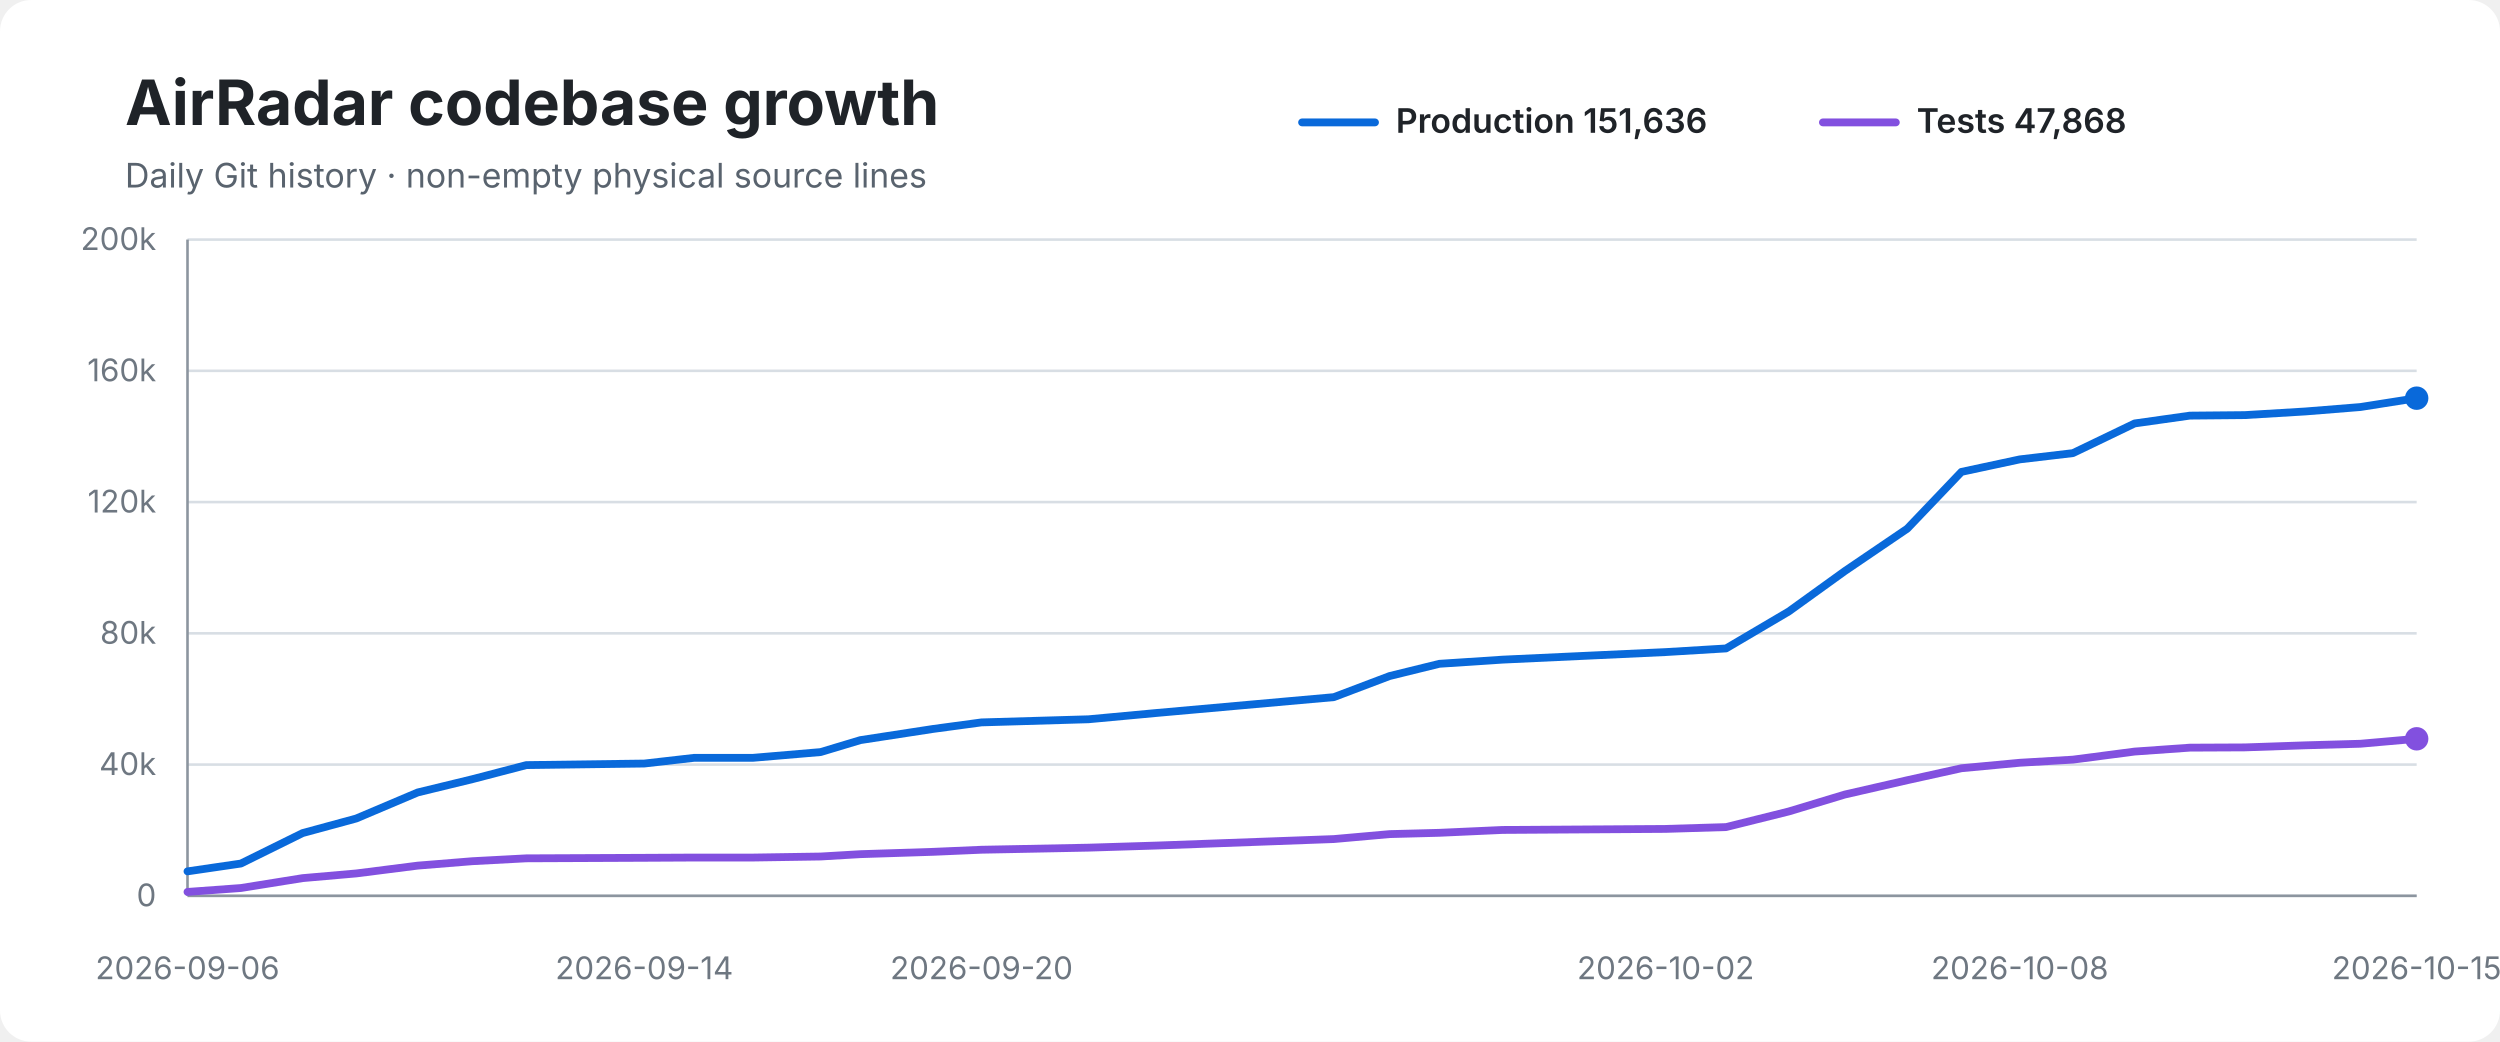
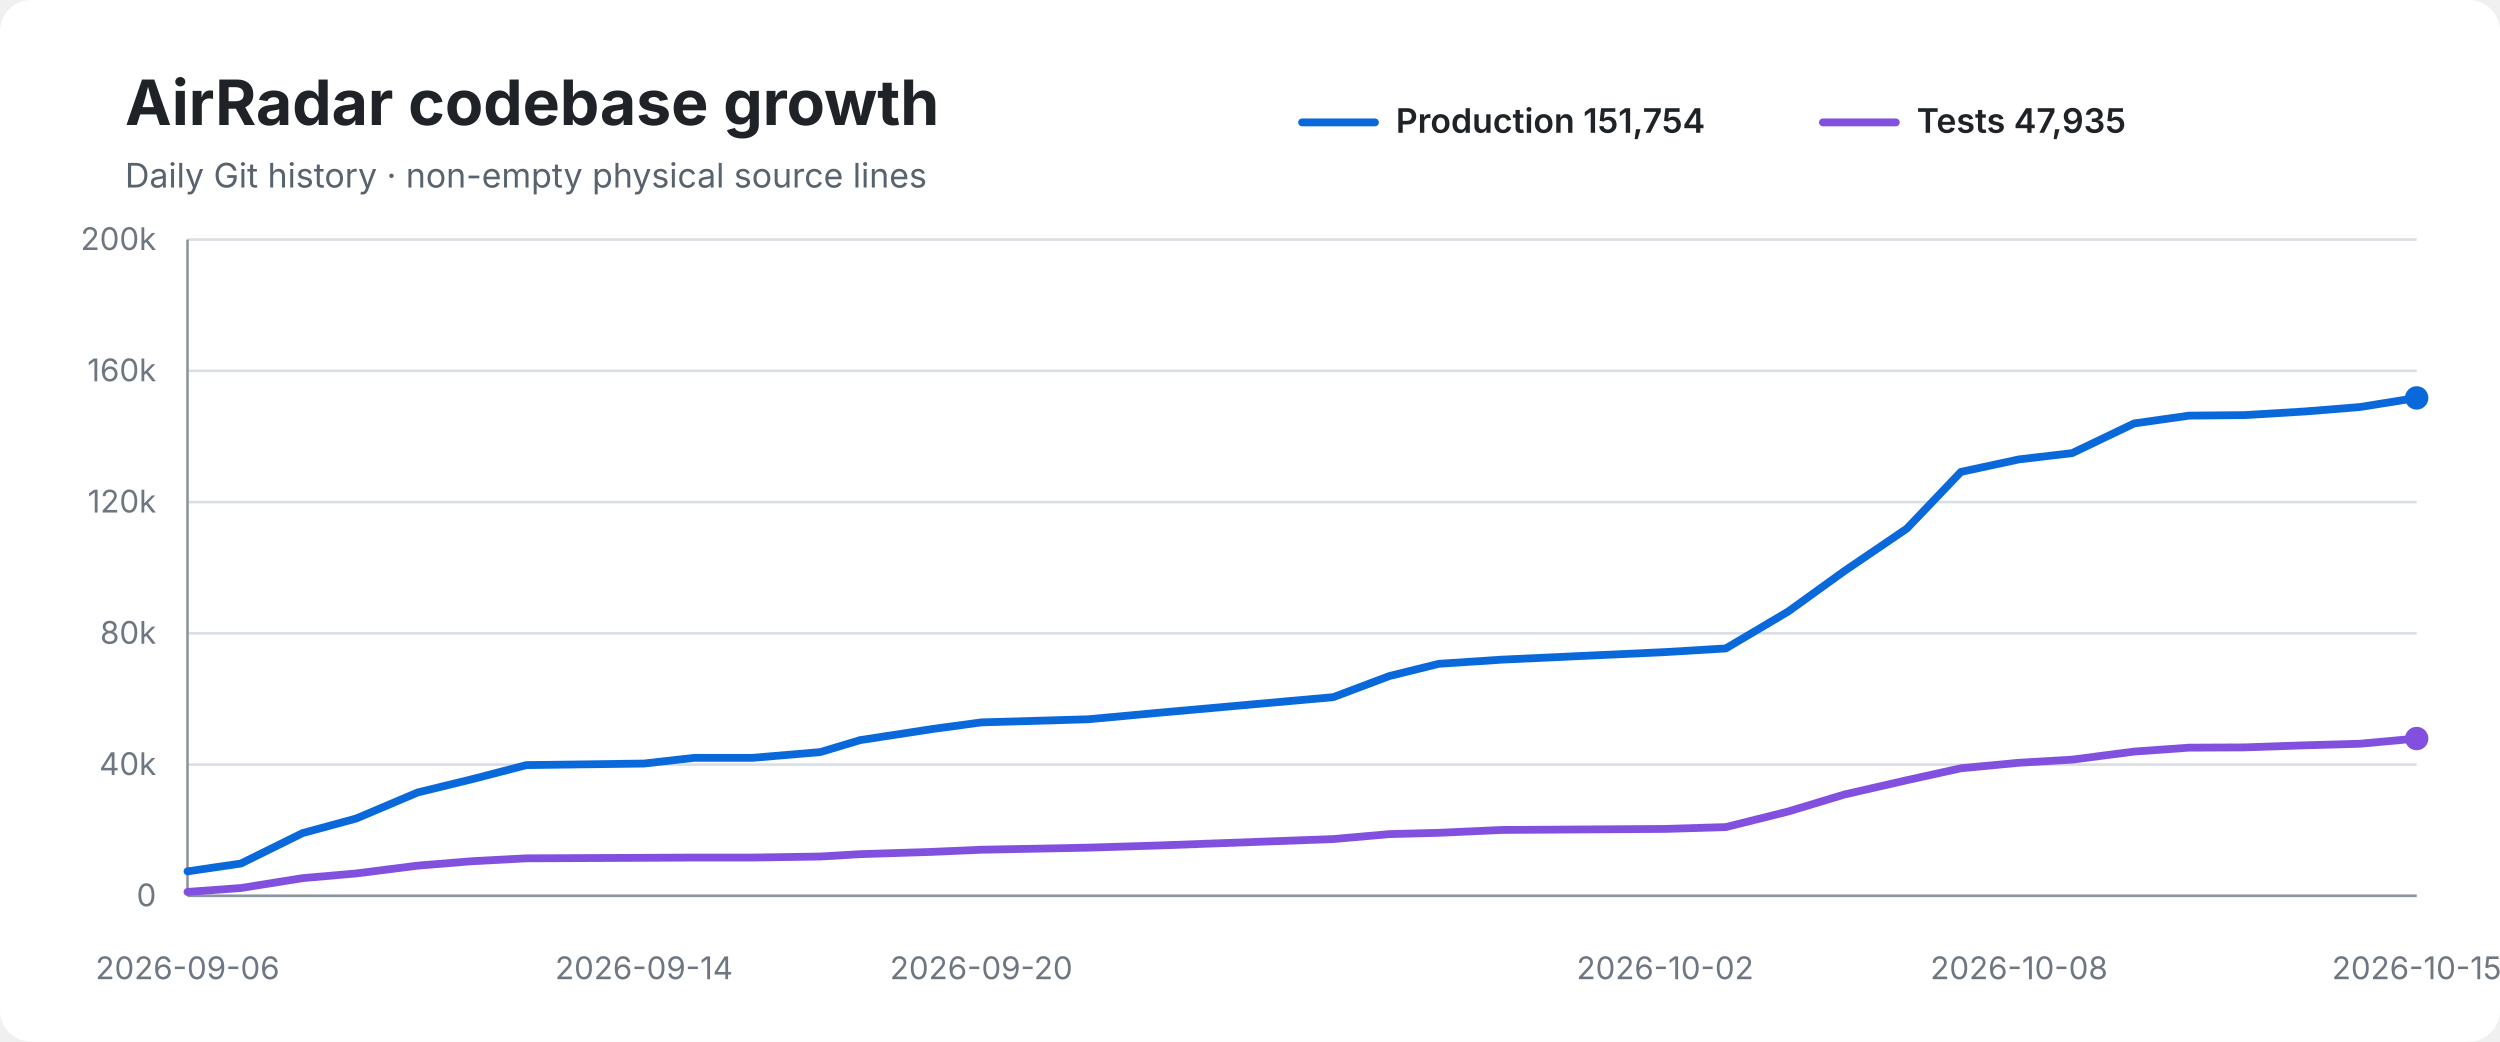
<svg xmlns="http://www.w3.org/2000/svg" width="960" height="400" viewBox="0 0 960 400" role="img" aria-labelledby="title desc">
  <rect width="100%" height="100%" rx="12" fill="#ffffff" />
  <text x="48" y="48" font-family="-apple-system,BlinkMacSystemFont,Segoe UI,sans-serif" font-size="24" font-weight="700" fill="#1f2328">AirRadar codebase growth</text>
  <text x="48" y="72" font-family="-apple-system,BlinkMacSystemFont,Segoe UI,sans-serif" font-size="13" fill="#59636e">Daily Git history · non-empty physical source lines</text>
  <line x1="500" y1="47" x2="528" y2="47" stroke="#0969da" stroke-width="3" stroke-linecap="round" />
-   <text x="536" y="51" font-family="-apple-system,BlinkMacSystemFont,Segoe UI,sans-serif" font-size="13" font-weight="600" fill="#1f2328">Production 151,636</text>
+   <text x="536" y="51" font-family="-apple-system,BlinkMacSystemFont,Segoe UI,sans-serif" font-size="13" font-weight="600" fill="#1f2328">Production 151,754</text>
  <line x1="700" y1="47" x2="728" y2="47" stroke="#8250df" stroke-width="3" stroke-linecap="round" />
-   <text x="736" y="51" font-family="-apple-system,BlinkMacSystemFont,Segoe UI,sans-serif" font-size="13" font-weight="600" fill="#1f2328">Tests 47,868</text>
+   <text x="736" y="51" font-family="-apple-system,BlinkMacSystemFont,Segoe UI,sans-serif" font-size="13" font-weight="600" fill="#1f2328">Tests 47,935</text>
  <line x1="72" y1="92.0" x2="928" y2="92.0" stroke="#d8dee4" stroke-width="1" />
  <text x="60" y="96.0" text-anchor="end" font-family="-apple-system,BlinkMacSystemFont,Segoe UI,sans-serif" font-size="12" fill="#6e7781">200k</text>
  <line x1="72" y1="142.4" x2="928" y2="142.4" stroke="#d8dee4" stroke-width="1" />
  <text x="60" y="146.4" text-anchor="end" font-family="-apple-system,BlinkMacSystemFont,Segoe UI,sans-serif" font-size="12" fill="#6e7781">160k</text>
  <line x1="72" y1="192.8" x2="928" y2="192.8" stroke="#d8dee4" stroke-width="1" />
  <text x="60" y="196.8" text-anchor="end" font-family="-apple-system,BlinkMacSystemFont,Segoe UI,sans-serif" font-size="12" fill="#6e7781">120k</text>
  <line x1="72" y1="243.2" x2="928" y2="243.2" stroke="#d8dee4" stroke-width="1" />
  <text x="60" y="247.2" text-anchor="end" font-family="-apple-system,BlinkMacSystemFont,Segoe UI,sans-serif" font-size="12" fill="#6e7781">80k</text>
  <line x1="72" y1="293.6" x2="928" y2="293.6" stroke="#d8dee4" stroke-width="1" />
  <text x="60" y="297.6" text-anchor="end" font-family="-apple-system,BlinkMacSystemFont,Segoe UI,sans-serif" font-size="12" fill="#6e7781">40k</text>
  <line x1="72" y1="344.0" x2="928" y2="344.0" stroke="#d8dee4" stroke-width="1" />
  <text x="60" y="348.0" text-anchor="end" font-family="-apple-system,BlinkMacSystemFont,Segoe UI,sans-serif" font-size="12" fill="#6e7781">0</text>
  <line x1="72" y1="92" x2="72" y2="344" stroke="#8c959f" stroke-width="1" />
  <line x1="72" y1="344" x2="928" y2="344" stroke="#8c959f" stroke-width="1" />
-   <path d="M 72.0 334.6 L 92.5 331.6 L 116.2 319.9 L 136.8 314.3 L 160.4 304.3 L 181.4 299.2 L 202.1 293.8 L 247.4 293.2 L 266.6 291.0 L 289.2 291.0 L 315.1 288.8 L 330.4 284.2 L 358.4 279.9 L 376.9 277.4 L 418.0 276.2 L 443.9 273.8 L 512.2 267.7 L 533.6 259.6 L 552.7 254.9 L 577.0 253.3 L 639.6 250.4 L 662.8 249.0 L 686.9 234.8 L 708.4 219.3 L 732.4 203.0 L 753.2 181.2 L 775.6 176.4 L 796.0 174.0 L 819.7 162.6 L 840.9 159.6 L 862.0 159.4 L 885.3 158.0 L 906.4 156.3 L 928.0 152.9" fill="none" stroke="#0969da" stroke-width="3" stroke-linecap="round" stroke-linejoin="round" />
-   <path d="M 72.0 342.5 L 92.5 341.0 L 116.2 337.2 L 136.8 335.4 L 160.4 332.4 L 181.4 330.7 L 202.1 329.6 L 247.4 329.4 L 266.6 329.3 L 289.2 329.3 L 315.1 328.9 L 330.4 328.0 L 358.4 327.1 L 376.9 326.3 L 418.0 325.5 L 443.9 324.7 L 512.2 322.2 L 533.6 320.3 L 552.7 319.8 L 577.0 318.7 L 639.6 318.3 L 662.8 317.6 L 686.9 311.6 L 708.4 305.1 L 732.4 299.6 L 753.2 295.0 L 775.6 292.9 L 796.0 291.7 L 819.7 288.6 L 840.9 287.1 L 862.0 287.0 L 885.3 286.2 L 906.4 285.6 L 928.0 283.7" fill="none" stroke="#8250df" stroke-width="3" stroke-linecap="round" stroke-linejoin="round" />
-   <circle cx="928.0" cy="152.9" r="4.5" fill="#0969da" />
-   <circle cx="928.0" cy="283.7" r="4.5" fill="#8250df" />
+   <path d="M 72.0 334.6 L 92.5 331.6 L 116.2 319.9 L 136.8 314.3 L 160.4 304.3 L 181.3 299.2 L 202.1 293.8 L 247.3 293.2 L 266.6 291.0 L 289.1 291.0 L 315.0 288.8 L 330.3 284.2 L 358.3 279.9 L 376.8 277.4 L 417.9 276.2 L 443.8 273.8 L 512.0 267.7 L 533.5 259.6 L 552.5 254.9 L 576.8 253.3 L 639.4 250.4 L 662.7 249.0 L 686.7 234.8 L 708.2 219.3 L 732.2 203.0 L 753.0 181.2 L 775.3 176.4 L 795.7 174.0 L 819.5 162.6 L 840.6 159.6 L 861.8 159.4 L 885.1 158.0 L 906.2 156.3 L 928.0 152.8" fill="none" stroke="#0969da" stroke-width="3" stroke-linecap="round" stroke-linejoin="round" />
+   <path d="M 72.0 342.5 L 92.5 341.0 L 116.2 337.2 L 136.8 335.4 L 160.4 332.4 L 181.3 330.7 L 202.1 329.6 L 247.3 329.4 L 266.6 329.3 L 289.1 329.3 L 315.0 328.9 L 330.3 328.0 L 358.3 327.1 L 376.8 326.3 L 417.9 325.5 L 443.8 324.7 L 512.0 322.2 L 533.5 320.3 L 552.5 319.8 L 576.8 318.7 L 639.4 318.3 L 662.7 317.6 L 686.7 311.6 L 708.2 305.1 L 732.2 299.6 L 753.0 295.0 L 775.3 292.9 L 795.7 291.7 L 819.5 288.6 L 840.6 287.1 L 861.8 287.0 L 885.1 286.2 L 906.2 285.6 L 928.0 283.6" fill="none" stroke="#8250df" stroke-width="3" stroke-linecap="round" stroke-linejoin="round" />
+   <circle cx="928.0" cy="152.8" r="4.5" fill="#0969da" />
+   <circle cx="928.0" cy="283.6" r="4.5" fill="#8250df" />
  <text x="72.0" y="376" text-anchor="middle" font-family="-apple-system,BlinkMacSystemFont,Segoe UI,sans-serif" font-size="12" fill="#6e7781">2026-09-06</text>
-   <text x="247.4" y="376" text-anchor="middle" font-family="-apple-system,BlinkMacSystemFont,Segoe UI,sans-serif" font-size="12" fill="#6e7781">2026-09-14</text>
-   <text x="376.9" y="376" text-anchor="middle" font-family="-apple-system,BlinkMacSystemFont,Segoe UI,sans-serif" font-size="12" fill="#6e7781">2026-09-20</text>
-   <text x="639.6" y="376" text-anchor="middle" font-family="-apple-system,BlinkMacSystemFont,Segoe UI,sans-serif" font-size="12" fill="#6e7781">2026-10-02</text>
-   <text x="775.6" y="376" text-anchor="middle" font-family="-apple-system,BlinkMacSystemFont,Segoe UI,sans-serif" font-size="12" fill="#6e7781">2026-10-08</text>
+   <text x="247.3" y="376" text-anchor="middle" font-family="-apple-system,BlinkMacSystemFont,Segoe UI,sans-serif" font-size="12" fill="#6e7781">2026-09-14</text>
+   <text x="376.8" y="376" text-anchor="middle" font-family="-apple-system,BlinkMacSystemFont,Segoe UI,sans-serif" font-size="12" fill="#6e7781">2026-09-20</text>
+   <text x="639.4" y="376" text-anchor="middle" font-family="-apple-system,BlinkMacSystemFont,Segoe UI,sans-serif" font-size="12" fill="#6e7781">2026-10-02</text>
+   <text x="775.3" y="376" text-anchor="middle" font-family="-apple-system,BlinkMacSystemFont,Segoe UI,sans-serif" font-size="12" fill="#6e7781">2026-10-08</text>
  <text x="928.0" y="376" text-anchor="middle" font-family="-apple-system,BlinkMacSystemFont,Segoe UI,sans-serif" font-size="12" fill="#6e7781">2026-10-15</text>
</svg>
